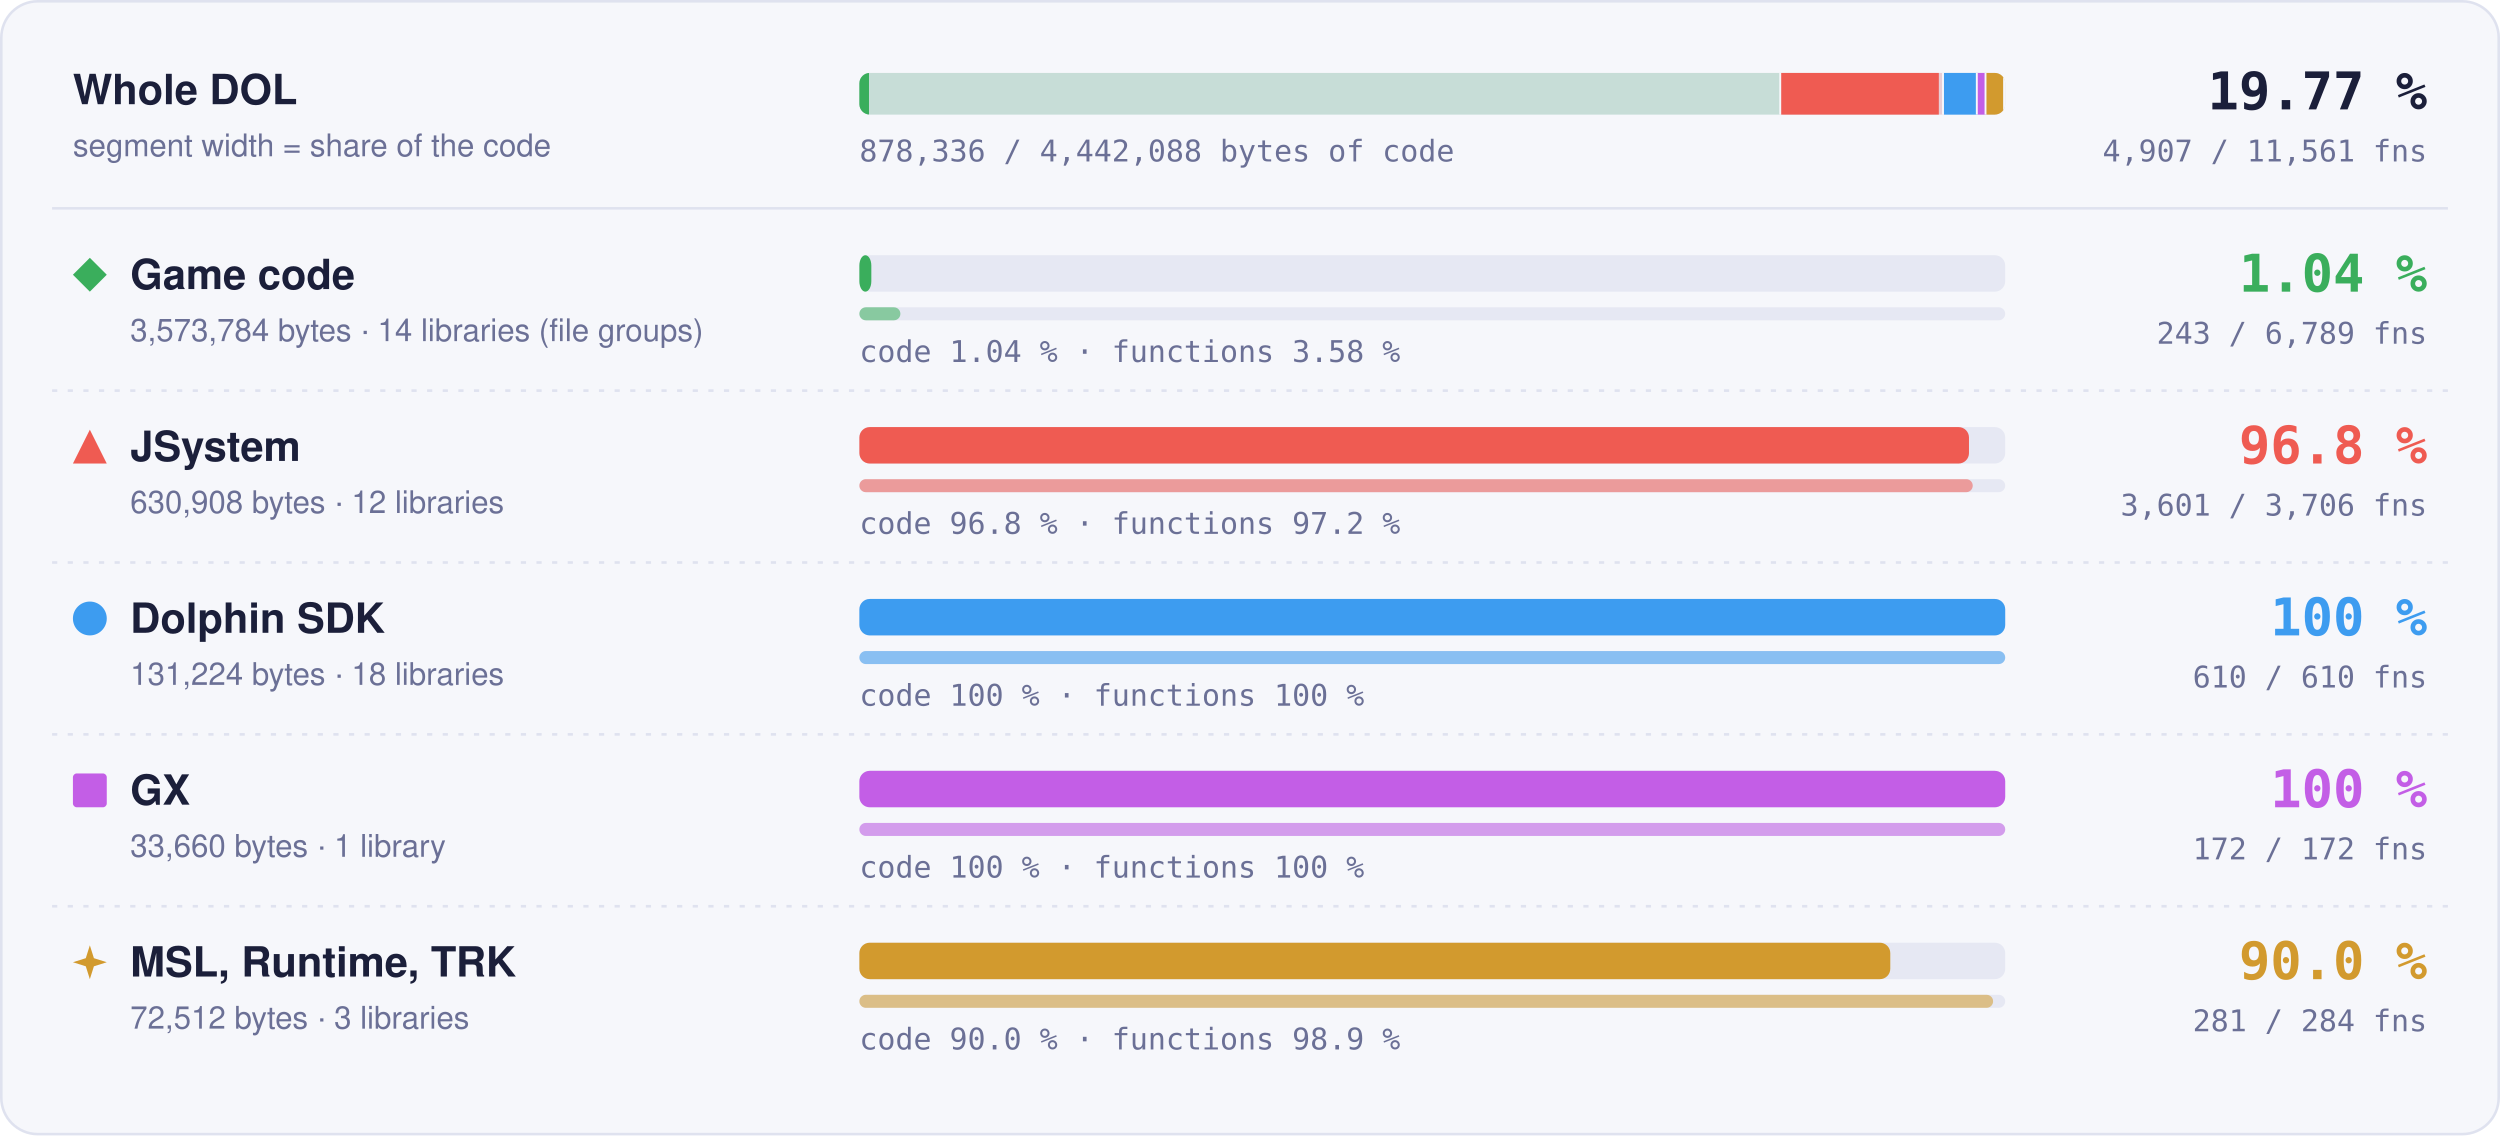
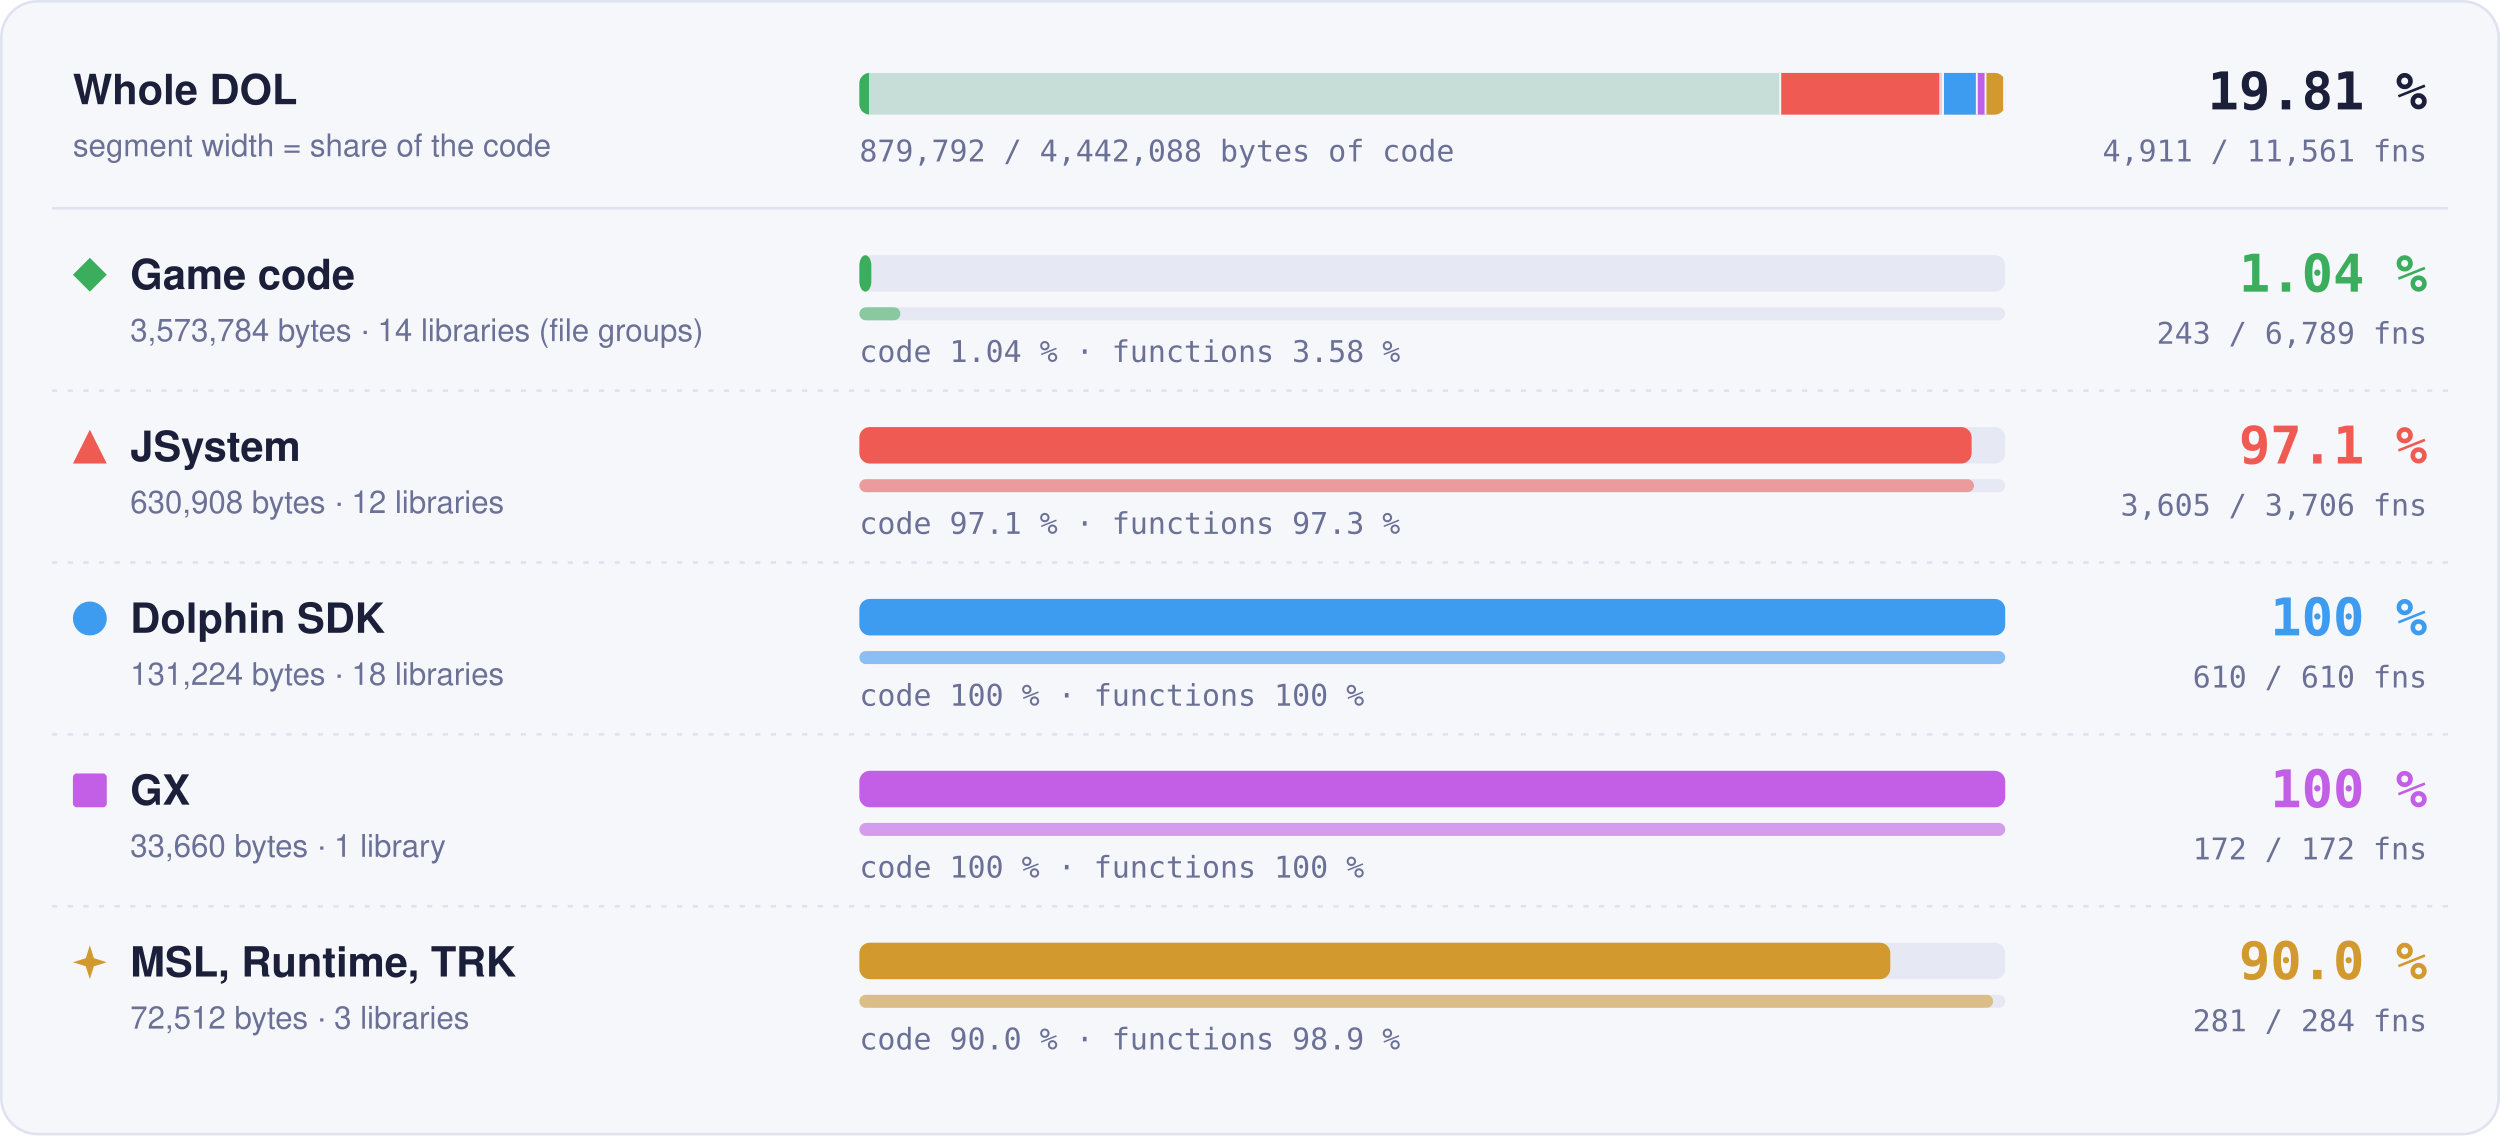
- <svg xmlns="http://www.w3.org/2000/svg" width="960" height="436" viewBox="0 0 960 436" role="img" aria-label="Matched code and functions per region: Game code 1.04 % of code, 243 of 6789 functions; JSystem 96.8 % of code, 3601 of 3706 functions; Dolphin SDK 100 % of code, 610 of 610 functions; GX 100 % of code, 172 of 172 functions; MSL, Runtime, TRK 90.0 % of code, 281 of 284 functions">
+ <svg xmlns="http://www.w3.org/2000/svg" width="960" height="436" viewBox="0 0 960 436" role="img" aria-label="Matched code and functions per region: Game code 1.04 % of code, 243 of 6789 functions; JSystem 97.1 % of code, 3605 of 3706 functions; Dolphin SDK 100 % of code, 610 of 610 functions; GX 100 % of code, 172 of 172 functions; MSL, Runtime, TRK 90.0 % of code, 281 of 284 functions">
  <style>text { font-family: -apple-system, BlinkMacSystemFont, 'Segoe UI', Helvetica, Arial, sans-serif; } .mono { font-family: ui-monospace, SFMono-Regular, 'SF Mono', Menlo, Consolas, monospace; } .grow { transform-box: fill-box; transform-origin: 0 50%; animation: grow 1.4s cubic-bezier(.2,.8,.2,1) both; } @keyframes grow { from { transform: scaleX(0); } } @media (prefers-reduced-motion: reduce) { * { animation: none !important; } }</style>
  <rect x="0.5" y="0.5" width="959" height="435" rx="14" fill="#f6f7fb" stroke="#dfe2ef" />
  <text x="28" y="40" font-size="16" font-weight="700" fill="#1b1f3a">Whole DOL</text>
  <text x="28" y="60" font-size="12" fill="#6b7096">segment width = share of the code</text>
  <rect x="330" y="28" width="440" height="16" rx="4" fill="#e6e8f3" />
  <clipPath id="wb">
    <rect x="330" y="28" width="440" height="16" rx="4" />
  </clipPath>
  <g clip-path="url(#wb)">
    <rect x="330.00" y="28" width="353.99" height="16" fill="#3aae5c" fill-opacity="0.18" />
    <rect class="grow" x="330.00" y="28" width="3.69" height="16" fill="#3aae5c" />
    <rect x="683.24" y="28" width="1.5" height="16" fill="#f6f7fb" />
    <rect x="683.99" y="28" width="62.49" height="16" fill="#ef5b52" fill-opacity="0.18" />
-     <rect class="grow" x="683.99" y="28" width="60.52" height="16" fill="#ef5b52" />
+     <rect class="grow" x="683.99" y="28" width="60.66" height="16" fill="#ef5b52" />
    <rect x="745.74" y="28" width="1.5" height="16" fill="#f6f7fb" />
    <rect x="746.49" y="28" width="13.00" height="16" fill="#3d9cf0" fill-opacity="0.18" />
    <rect class="grow" x="746.49" y="28" width="13.00" height="16" fill="#3d9cf0" />
    <rect x="758.73" y="28" width="1.5" height="16" fill="#f6f7fb" />
    <rect x="759.48" y="28" width="3.33" height="16" fill="#c35ee6" fill-opacity="0.18" />
    <rect class="grow" x="759.48" y="28" width="3.33" height="16" fill="#c35ee6" />
    <rect x="762.07" y="28" width="1.5" height="16" fill="#f6f7fb" />
    <rect x="762.82" y="28" width="7.18" height="16" fill="#d29a2e" fill-opacity="0.18" />
    <rect class="grow" x="762.82" y="28" width="6.46" height="16" fill="#d29a2e" />
    <rect x="769.25" y="28" width="1.5" height="16" fill="#f6f7fb" />
  </g>
-   <text x="932" y="42" text-anchor="end" class="mono" font-size="20" font-weight="700" fill="#1b1f3a">19.77 %</text>
-   <text x="932" y="62" text-anchor="end" class="mono" font-size="11.5" fill="#6b7096">4,907 / 11,561 fns</text>
-   <text x="330" y="62" class="mono" font-size="11.5" fill="#6b7096">878,336 / 4,442,088 bytes of code</text>
+   <text x="932" y="42" text-anchor="end" class="mono" font-size="20" font-weight="700" fill="#1b1f3a">19.81 %</text>
+   <text x="932" y="62" text-anchor="end" class="mono" font-size="11.5" fill="#6b7096">4,911 / 11,561 fns</text>
+   <text x="330" y="62" class="mono" font-size="11.5" fill="#6b7096">879,792 / 4,442,088 bytes of code</text>
  <line x1="20" x2="940" y1="80" y2="80" stroke="#dfe2ef" />
  <g fill="#3aae5c">
    <path d="M34.5 99L41 105.5L34.5 112L28 105.5Z" />
  </g>
  <text x="50" y="111" font-size="16" font-weight="700" fill="#1b1f3a">Game code</text>
  <text x="50" y="131" font-size="12" fill="#6b7096">3,573,784 bytes · 14 libraries (file groups)</text>
  <rect x="330" y="98" width="440" height="14" rx="4" fill="#e6e8f3" />
  <rect class="grow" style="animation-delay:0.0s" x="330" y="98" width="4.59" height="14" rx="4" fill="#3aae5c" />
  <rect x="330" y="118" width="440" height="5" rx="2.5" fill="#e6e8f3" />
  <rect class="grow" style="animation-delay:0.2s" x="330" y="118" width="15.75" height="5" rx="2.5" fill="#3aae5c" fill-opacity="0.55" />
  <text x="330" y="139" class="mono" font-size="11.5" fill="#6b7096">code 1.04 % · functions 3.58 %</text>
  <text x="932" y="112" text-anchor="end" class="mono" font-size="20" font-weight="700" fill="#3aae5c">1.04 %</text>
  <text x="932" y="132" text-anchor="end" class="mono" font-size="11.5" fill="#6b7096">243 / 6,789 fns</text>
  <line x1="20" x2="940" y1="150" y2="150" stroke="#dfe2ef" stroke-dasharray="2 4" />
  <g fill="#ef5b52">
    <path d="M34.5 165L41 178L28 178Z" />
  </g>
  <text x="50" y="177" font-size="16" font-weight="700" fill="#1b1f3a">JSystem</text>
  <text x="50" y="197" font-size="12" fill="#6b7096">630,908 bytes · 12 libraries</text>
  <rect x="330" y="164" width="440" height="14" rx="4" fill="#e6e8f3" />
-   <rect class="grow" style="animation-delay:0.1s" x="330" y="164" width="426.09" height="14" rx="4" fill="#ef5b52" />
+   <rect class="grow" style="animation-delay:0.1s" x="330" y="164" width="427.10" height="14" rx="4" fill="#ef5b52" />
  <rect x="330" y="184" width="440" height="5" rx="2.5" fill="#e6e8f3" />
-   <rect class="grow" style="animation-delay:0.3s" x="330" y="184" width="427.53" height="5" rx="2.5" fill="#ef5b52" fill-opacity="0.55" />
-   <text x="330" y="205" class="mono" font-size="11.5" fill="#6b7096">code 96.8 % · functions 97.2 %</text>
-   <text x="932" y="178" text-anchor="end" class="mono" font-size="20" font-weight="700" fill="#ef5b52">96.8 %</text>
-   <text x="932" y="198" text-anchor="end" class="mono" font-size="11.5" fill="#6b7096">3,601 / 3,706 fns</text>
+   <rect class="grow" style="animation-delay:0.3s" x="330" y="184" width="428.01" height="5" rx="2.5" fill="#ef5b52" fill-opacity="0.55" />
+   <text x="330" y="205" class="mono" font-size="11.5" fill="#6b7096">code 97.1 % · functions 97.3 %</text>
+   <text x="932" y="178" text-anchor="end" class="mono" font-size="20" font-weight="700" fill="#ef5b52">97.1 %</text>
+   <text x="932" y="198" text-anchor="end" class="mono" font-size="11.5" fill="#6b7096">3,605 / 3,706 fns</text>
  <line x1="20" x2="940" y1="216" y2="216" stroke="#dfe2ef" stroke-dasharray="2 4" />
  <g fill="#3d9cf0">
    <circle cx="34.5" cy="237.5" r="6.5" />
  </g>
  <text x="50" y="243" font-size="16" font-weight="700" fill="#1b1f3a">Dolphin SDK</text>
  <text x="50" y="263" font-size="12" fill="#6b7096">131,224 bytes · 18 libraries</text>
  <rect x="330" y="230" width="440" height="14" rx="4" fill="#e6e8f3" />
  <rect class="grow" style="animation-delay:0.2s" x="330" y="230" width="440.00" height="14" rx="4" fill="#3d9cf0" />
  <rect x="330" y="250" width="440" height="5" rx="2.5" fill="#e6e8f3" />
  <rect class="grow" style="animation-delay:0.4s" x="330" y="250" width="440.00" height="5" rx="2.5" fill="#3d9cf0" fill-opacity="0.55" />
  <text x="330" y="271" class="mono" font-size="11.5" fill="#6b7096">code 100 % · functions 100 %</text>
  <text x="932" y="244" text-anchor="end" class="mono" font-size="20" font-weight="700" fill="#3d9cf0">100 %</text>
  <text x="932" y="264" text-anchor="end" class="mono" font-size="11.5" fill="#6b7096">610 / 610 fns</text>
  <line x1="20" x2="940" y1="282" y2="282" stroke="#dfe2ef" stroke-dasharray="2 4" />
  <g fill="#c35ee6">
    <rect x="28" y="297" width="13" height="13" rx="1.5" />
  </g>
  <text x="50" y="309" font-size="16" font-weight="700" fill="#1b1f3a">GX</text>
  <text x="50" y="329" font-size="12" fill="#6b7096">33,660 bytes · 1 library</text>
  <rect x="330" y="296" width="440" height="14" rx="4" fill="#e6e8f3" />
  <rect class="grow" style="animation-delay:0.3s" x="330" y="296" width="440.00" height="14" rx="4" fill="#c35ee6" />
  <rect x="330" y="316" width="440" height="5" rx="2.5" fill="#e6e8f3" />
  <rect class="grow" style="animation-delay:0.5s" x="330" y="316" width="440.00" height="5" rx="2.5" fill="#c35ee6" fill-opacity="0.55" />
  <text x="330" y="337" class="mono" font-size="11.5" fill="#6b7096">code 100 % · functions 100 %</text>
  <text x="932" y="310" text-anchor="end" class="mono" font-size="20" font-weight="700" fill="#c35ee6">100 %</text>
  <text x="932" y="330" text-anchor="end" class="mono" font-size="11.5" fill="#6b7096">172 / 172 fns</text>
  <line x1="20" x2="940" y1="348" y2="348" stroke="#dfe2ef" stroke-dasharray="2 4" />
  <g fill="#d29a2e">
    <path d="M34.5 363L36.06 367.94L41 369.5L36.06 371.06L34.5 376L32.94 371.06L28 369.5L32.94 367.94Z" />
  </g>
  <text x="50" y="375" font-size="16" font-weight="700" fill="#1b1f3a">MSL, Runtime, TRK</text>
  <text x="50" y="395" font-size="12" fill="#6b7096">72,512 bytes · 3 libraries</text>
  <rect x="330" y="362" width="440" height="14" rx="4" fill="#e6e8f3" />
  <rect class="grow" style="animation-delay:0.4s" x="330" y="362" width="395.87" height="14" rx="4" fill="#d29a2e" />
  <rect x="330" y="382" width="440" height="5" rx="2.5" fill="#e6e8f3" />
  <rect class="grow" style="animation-delay:0.6s" x="330" y="382" width="435.35" height="5" rx="2.5" fill="#d29a2e" fill-opacity="0.55" />
  <text x="330" y="403" class="mono" font-size="11.5" fill="#6b7096">code 90.0 % · functions 98.9 %</text>
  <text x="932" y="376" text-anchor="end" class="mono" font-size="20" font-weight="700" fill="#d29a2e">90.0 %</text>
  <text x="932" y="396" text-anchor="end" class="mono" font-size="11.5" fill="#6b7096">281 / 284 fns</text>
</svg>
